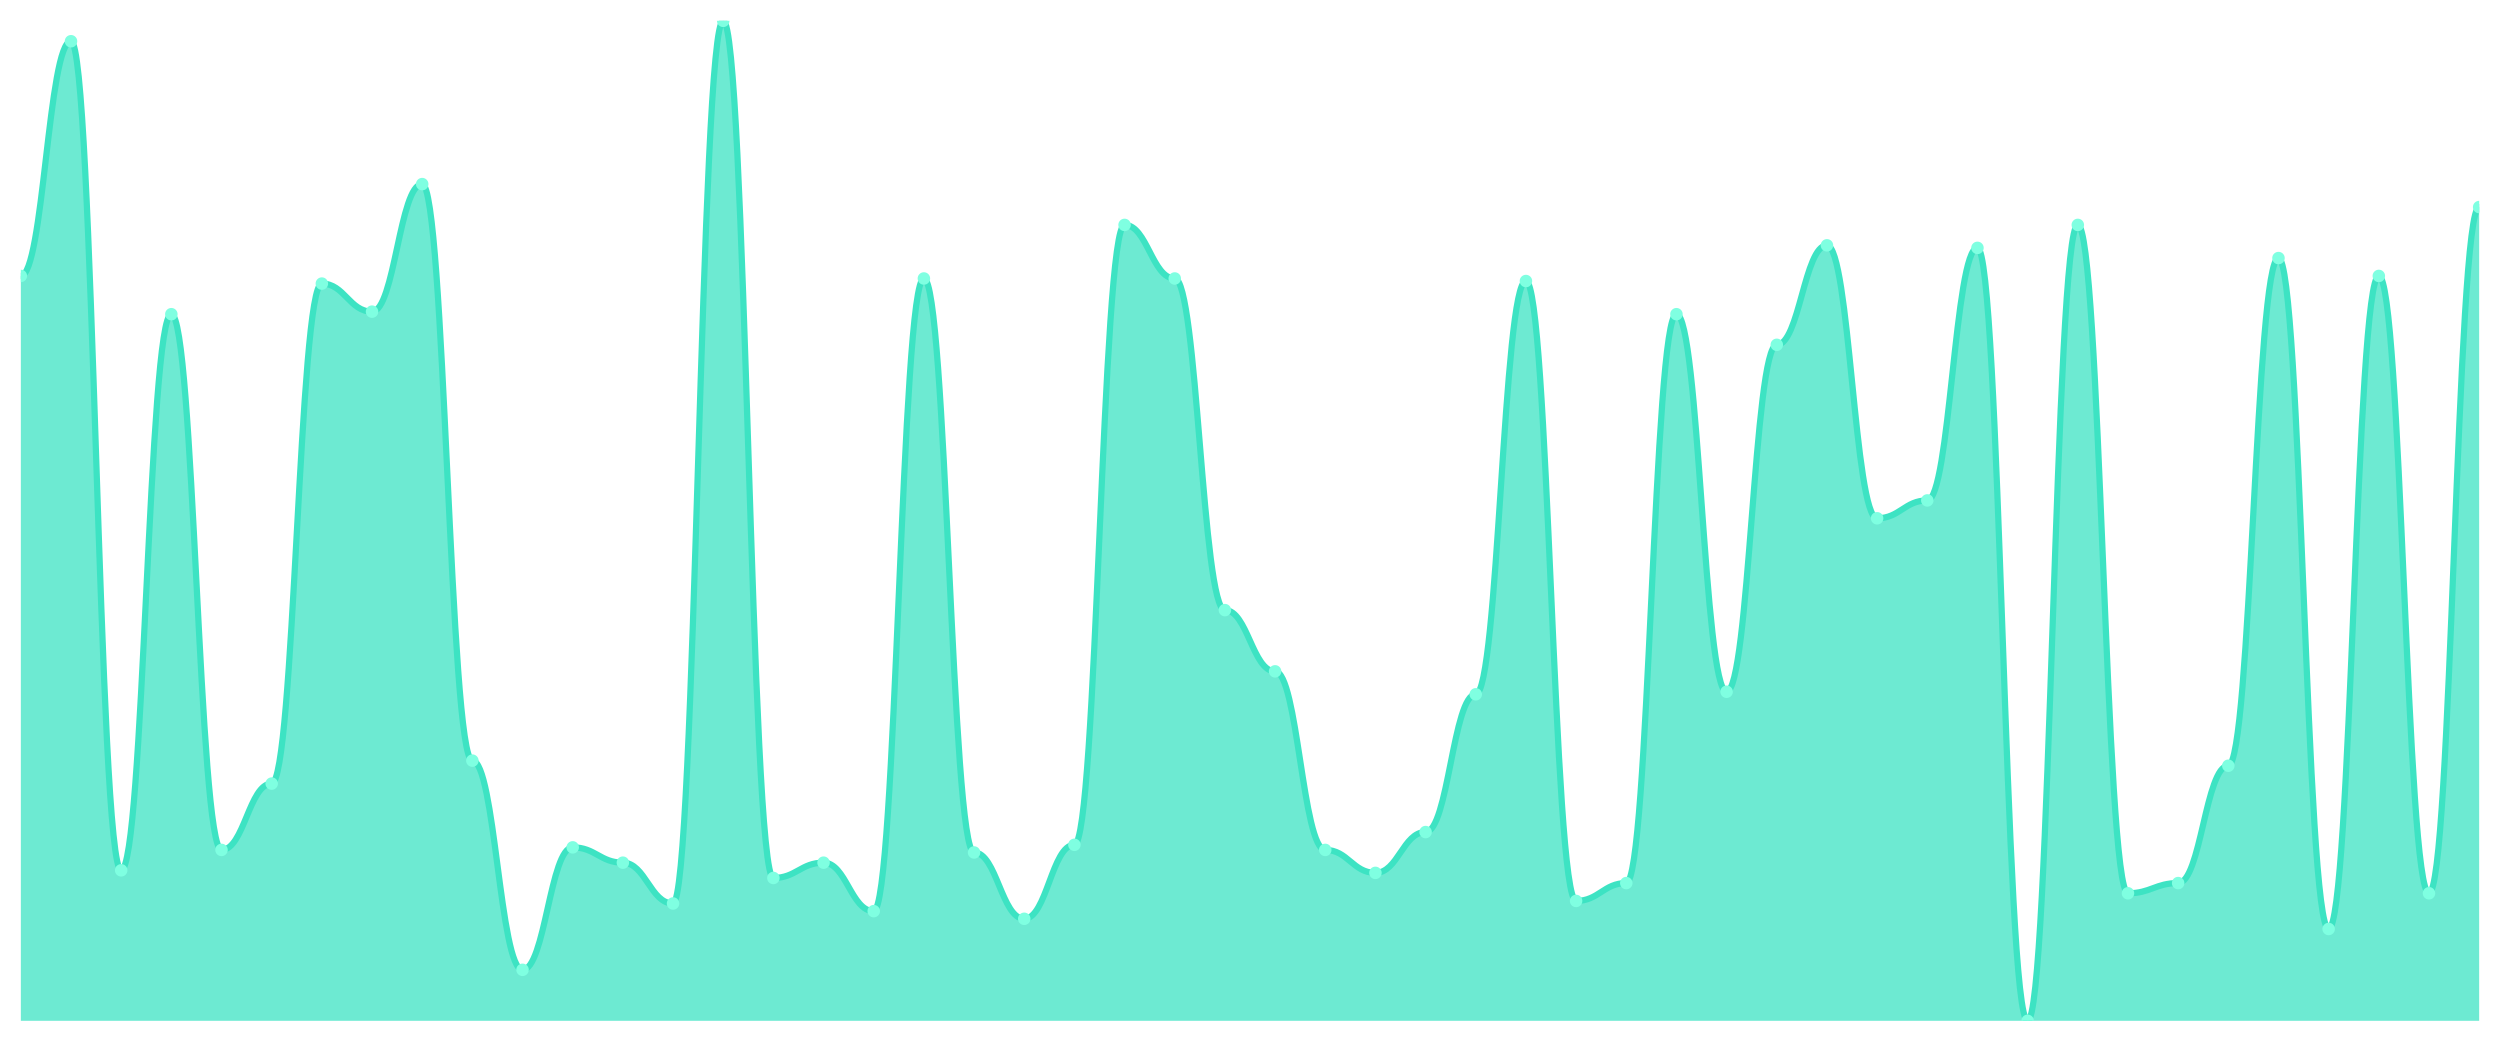
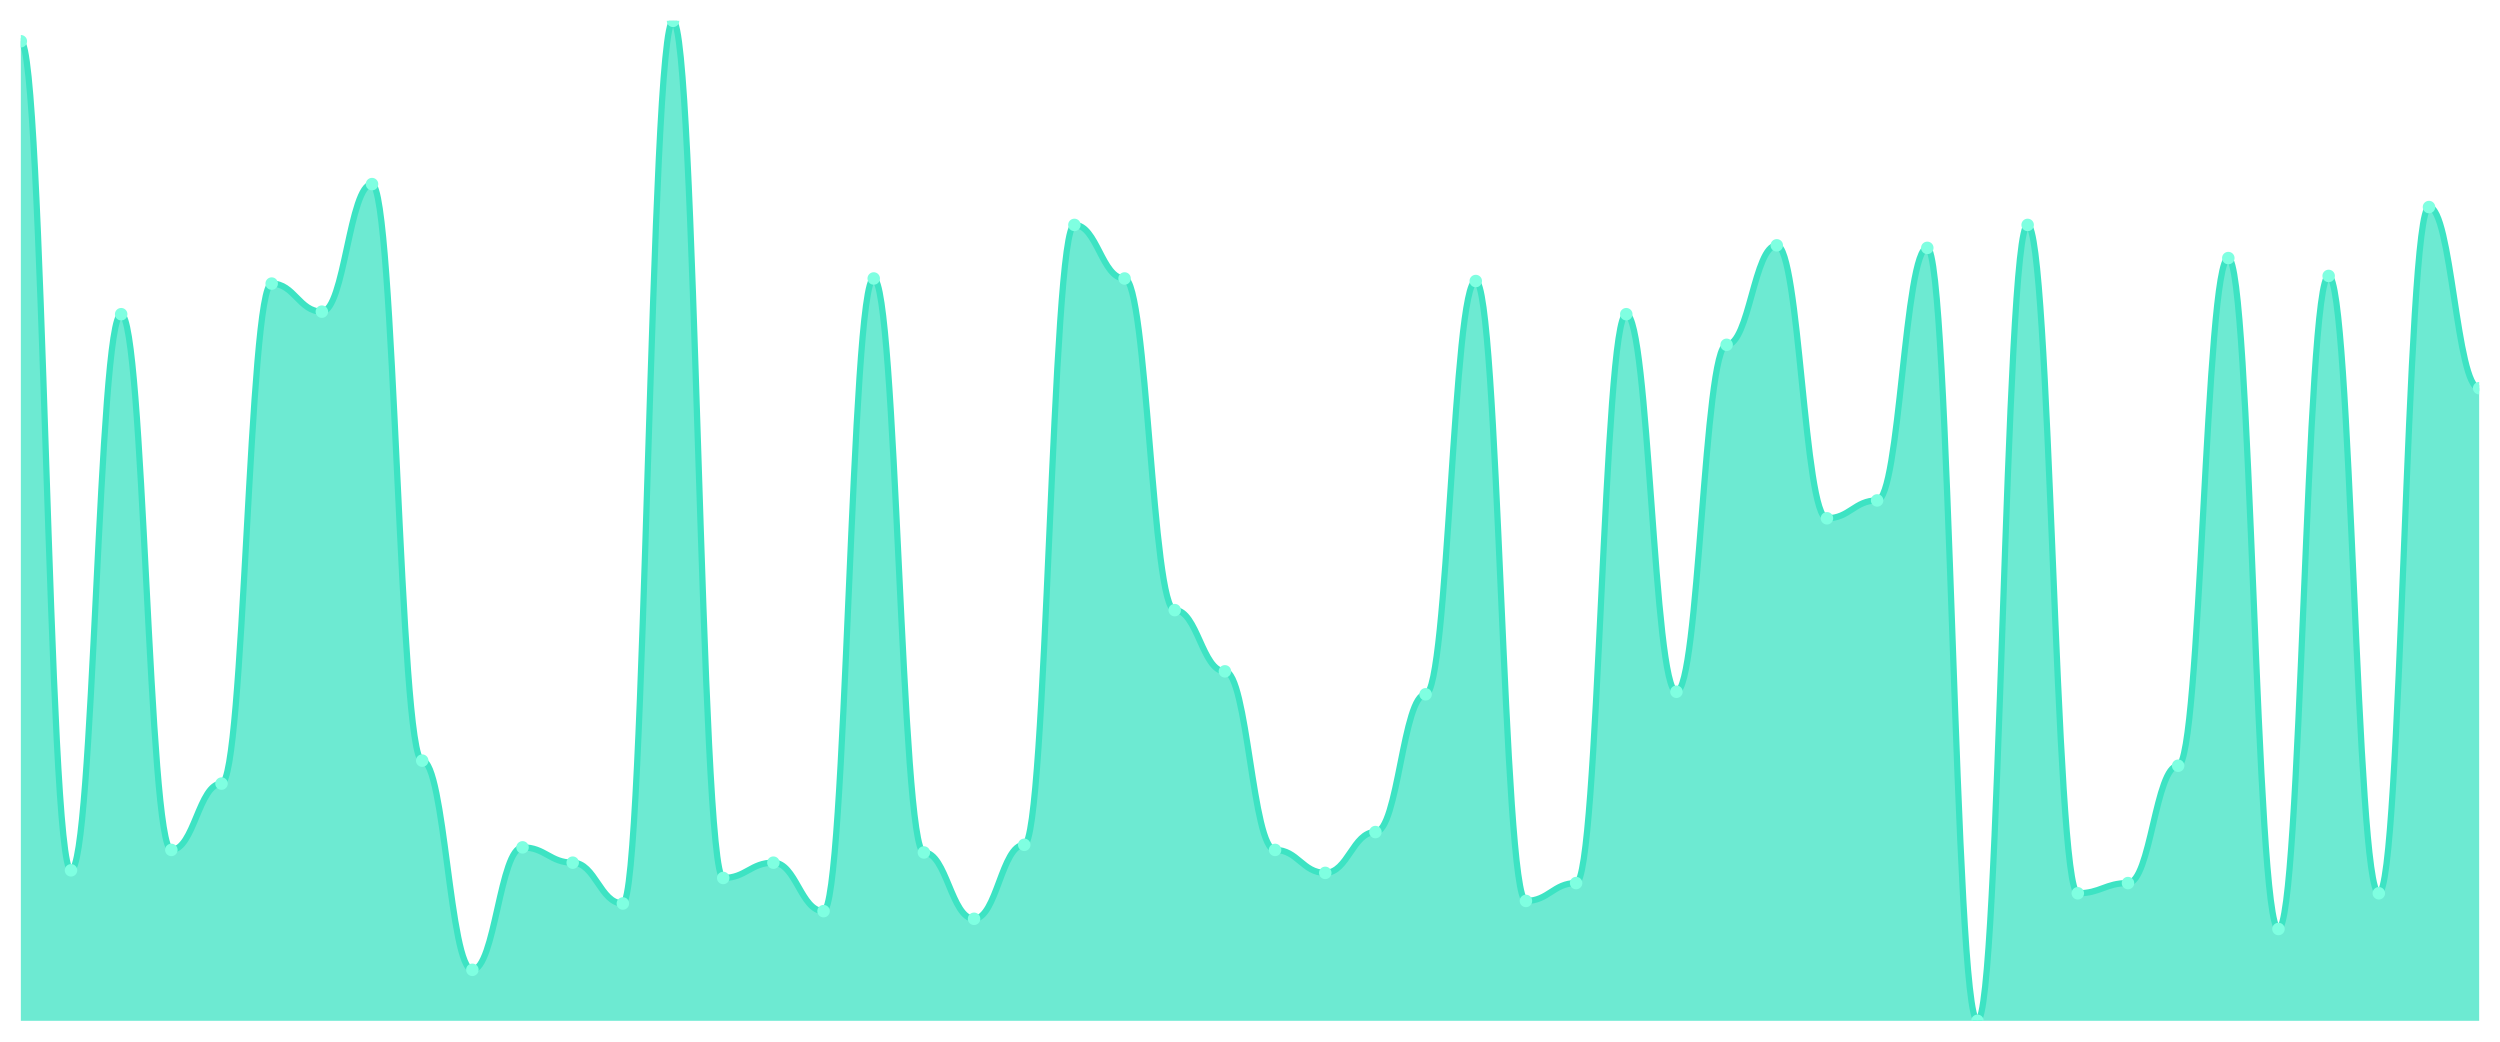
<svg xmlns="http://www.w3.org/2000/svg" viewBox="0 0 1200 500" width="1200" height="500">
  <defs>
    <clipPath id="c">
      <rect x="10" y="10" width="1180" height="480" />
    </clipPath>
  </defs>
  <rect width="1200" height="500" fill="none" />
  <g clip-path="url(#c)">
-     <path d="M 10,490 L 10,132.449 C 20.837,132.449 23.245,19.796 34.082,19.796 C 44.918,19.796 47.327,417.755 58.163,417.755 C 69,417.755 71.408,150.816 82.245,150.816 C 93.082,150.816 95.49,407.959 106.327,407.959 C 117.163,407.959 119.571,376.122 130.408,376.122 C 141.245,376.122 143.653,136.122 154.49,136.122 C 165.327,136.122 167.735,149.592 178.571,149.592 C 189.408,149.592 191.816,88.367 202.653,88.367 C 213.49,88.367 215.898,365.102 226.735,365.102 C 237.571,365.102 239.98,465.51 250.816,465.51 C 261.653,465.51 264.061,406.735 274.898,406.735 C 285.735,406.735 288.143,414.082 298.98,414.082 C 309.816,414.082 312.224,433.673 323.061,433.673 C 333.898,433.673 336.306,10 347.143,10 C 357.98,10 360.388,421.429 371.224,421.429 C 382.061,421.429 384.469,414.082 395.306,414.082 C 406.143,414.082 408.551,437.347 419.388,437.347 C 430.224,437.347 432.633,133.673 443.469,133.673 C 454.306,133.673 456.714,409.184 467.551,409.184 C 478.388,409.184 480.796,441.02 491.633,441.02 C 502.469,441.02 504.878,405.51 515.714,405.51 C 526.551,405.51 528.959,107.959 539.796,107.959 C 550.633,107.959 553.041,133.673 563.878,133.673 C 574.714,133.673 577.122,292.857 587.959,292.857 C 598.796,292.857 601.204,322.245 612.041,322.245 C 622.878,322.245 625.286,407.959 636.122,407.959 C 646.959,407.959 649.367,418.98 660.204,418.98 C 671.041,418.98 673.449,399.388 684.286,399.388 C 695.122,399.388 697.531,333.265 708.367,333.265 C 719.204,333.265 721.612,134.898 732.449,134.898 C 743.286,134.898 745.694,432.449 756.531,432.449 C 767.367,432.449 769.776,423.878 780.612,423.878 C 791.449,423.878 793.857,150.816 804.694,150.816 C 815.531,150.816 817.939,332.041 828.776,332.041 C 839.612,332.041 842.02,165.51 852.857,165.51 C 863.694,165.51 866.102,117.755 876.939,117.755 C 887.776,117.755 890.184,248.776 901.02,248.776 C 911.857,248.776 914.265,240.204 925.102,240.204 C 935.939,240.204 938.347,118.98 949.184,118.98 C 960.02,118.98 962.429,490 973.265,490 C 984.102,490 986.51,107.959 997.347,107.959 C 1008.184,107.959 1010.592,428.776 1021.429,428.776 C 1032.265,428.776 1034.673,423.878 1045.51,423.878 C 1056.347,423.878 1058.755,367.551 1069.592,367.551 C 1080.429,367.551 1082.837,123.878 1093.673,123.878 C 1104.51,123.878 1106.918,445.918 1117.755,445.918 C 1128.592,445.918 1131,132.449 1141.837,132.449 C 1152.673,132.449 1155.082,428.776 1165.918,428.776 C 1176.755,428.776 1179.163,99.388 1190,99.388 L 1190,490 Z" fill="rgba(61,227,195,0.75)" />
-     <path d="M 10,132.449 C 20.837,132.449 23.245,19.796 34.082,19.796 C 44.918,19.796 47.327,417.755 58.163,417.755 C 69,417.755 71.408,150.816 82.245,150.816 C 93.082,150.816 95.49,407.959 106.327,407.959 C 117.163,407.959 119.571,376.122 130.408,376.122 C 141.245,376.122 143.653,136.122 154.49,136.122 C 165.327,136.122 167.735,149.592 178.571,149.592 C 189.408,149.592 191.816,88.367 202.653,88.367 C 213.49,88.367 215.898,365.102 226.735,365.102 C 237.571,365.102 239.98,465.51 250.816,465.51 C 261.653,465.51 264.061,406.735 274.898,406.735 C 285.735,406.735 288.143,414.082 298.98,414.082 C 309.816,414.082 312.224,433.673 323.061,433.673 C 333.898,433.673 336.306,10 347.143,10 C 357.98,10 360.388,421.429 371.224,421.429 C 382.061,421.429 384.469,414.082 395.306,414.082 C 406.143,414.082 408.551,437.347 419.388,437.347 C 430.224,437.347 432.633,133.673 443.469,133.673 C 454.306,133.673 456.714,409.184 467.551,409.184 C 478.388,409.184 480.796,441.02 491.633,441.02 C 502.469,441.02 504.878,405.51 515.714,405.51 C 526.551,405.51 528.959,107.959 539.796,107.959 C 550.633,107.959 553.041,133.673 563.878,133.673 C 574.714,133.673 577.122,292.857 587.959,292.857 C 598.796,292.857 601.204,322.245 612.041,322.245 C 622.878,322.245 625.286,407.959 636.122,407.959 C 646.959,407.959 649.367,418.98 660.204,418.98 C 671.041,418.98 673.449,399.388 684.286,399.388 C 695.122,399.388 697.531,333.265 708.367,333.265 C 719.204,333.265 721.612,134.898 732.449,134.898 C 743.286,134.898 745.694,432.449 756.531,432.449 C 767.367,432.449 769.776,423.878 780.612,423.878 C 791.449,423.878 793.857,150.816 804.694,150.816 C 815.531,150.816 817.939,332.041 828.776,332.041 C 839.612,332.041 842.02,165.51 852.857,165.51 C 863.694,165.51 866.102,117.755 876.939,117.755 C 887.776,117.755 890.184,248.776 901.02,248.776 C 911.857,248.776 914.265,240.204 925.102,240.204 C 935.939,240.204 938.347,118.98 949.184,118.98 C 960.02,118.98 962.429,490 973.265,490 C 984.102,490 986.51,107.959 997.347,107.959 C 1008.184,107.959 1010.592,428.776 1021.429,428.776 C 1032.265,428.776 1034.673,423.878 1045.51,423.878 C 1056.347,423.878 1058.755,367.551 1069.592,367.551 C 1080.429,367.551 1082.837,123.878 1093.673,123.878 C 1104.51,123.878 1106.918,445.918 1117.755,445.918 C 1128.592,445.918 1131,132.449 1141.837,132.449 C 1152.673,132.449 1155.082,428.776 1165.918,428.776 C 1176.755,428.776 1179.163,99.388 1190,99.388" fill="none" stroke="#3de3c3" stroke-width="3" stroke-linecap="round" stroke-linejoin="round" />
-     <circle cx="10" cy="132.449" r="3" fill="#7fffe1" />
-     <circle cx="34.082" cy="19.796" r="3" fill="#7fffe1" />
-     <circle cx="58.163" cy="417.755" r="3" fill="#7fffe1" />
-     <circle cx="82.245" cy="150.816" r="3" fill="#7fffe1" />
-     <circle cx="106.327" cy="407.959" r="3" fill="#7fffe1" />
-     <circle cx="130.408" cy="376.122" r="3" fill="#7fffe1" />
-     <circle cx="154.49" cy="136.122" r="3" fill="#7fffe1" />
-     <circle cx="178.571" cy="149.592" r="3" fill="#7fffe1" />
-     <circle cx="202.653" cy="88.367" r="3" fill="#7fffe1" />
-     <circle cx="226.735" cy="365.102" r="3" fill="#7fffe1" />
-     <circle cx="250.816" cy="465.51" r="3" fill="#7fffe1" />
-     <circle cx="274.898" cy="406.735" r="3" fill="#7fffe1" />
-     <circle cx="298.98" cy="414.082" r="3" fill="#7fffe1" />
-     <circle cx="323.061" cy="433.673" r="3" fill="#7fffe1" />
-     <circle cx="347.143" cy="10" r="3" fill="#7fffe1" />
-     <circle cx="371.224" cy="421.429" r="3" fill="#7fffe1" />
-     <circle cx="395.306" cy="414.082" r="3" fill="#7fffe1" />
-     <circle cx="419.388" cy="437.347" r="3" fill="#7fffe1" />
-     <circle cx="443.469" cy="133.673" r="3" fill="#7fffe1" />
-     <circle cx="467.551" cy="409.184" r="3" fill="#7fffe1" />
-     <circle cx="491.633" cy="441.02" r="3" fill="#7fffe1" />
-     <circle cx="515.714" cy="405.51" r="3" fill="#7fffe1" />
-     <circle cx="539.796" cy="107.959" r="3" fill="#7fffe1" />
-     <circle cx="563.878" cy="133.673" r="3" fill="#7fffe1" />
-     <circle cx="587.959" cy="292.857" r="3" fill="#7fffe1" />
-     <circle cx="612.041" cy="322.245" r="3" fill="#7fffe1" />
-     <circle cx="636.122" cy="407.959" r="3" fill="#7fffe1" />
-     <circle cx="660.204" cy="418.98" r="3" fill="#7fffe1" />
-     <circle cx="684.286" cy="399.388" r="3" fill="#7fffe1" />
-     <circle cx="708.367" cy="333.265" r="3" fill="#7fffe1" />
-     <circle cx="732.449" cy="134.898" r="3" fill="#7fffe1" />
-     <circle cx="756.531" cy="432.449" r="3" fill="#7fffe1" />
-     <circle cx="780.612" cy="423.878" r="3" fill="#7fffe1" />
-     <circle cx="804.694" cy="150.816" r="3" fill="#7fffe1" />
-     <circle cx="828.776" cy="332.041" r="3" fill="#7fffe1" />
-     <circle cx="852.857" cy="165.51" r="3" fill="#7fffe1" />
-     <circle cx="876.939" cy="117.755" r="3" fill="#7fffe1" />
-     <circle cx="901.02" cy="248.776" r="3" fill="#7fffe1" />
-     <circle cx="925.102" cy="240.204" r="3" fill="#7fffe1" />
-     <circle cx="949.184" cy="118.98" r="3" fill="#7fffe1" />
-     <circle cx="973.265" cy="490" r="3" fill="#7fffe1" />
-     <circle cx="997.347" cy="107.959" r="3" fill="#7fffe1" />
-     <circle cx="1021.429" cy="428.776" r="3" fill="#7fffe1" />
-     <circle cx="1045.51" cy="423.878" r="3" fill="#7fffe1" />
-     <circle cx="1069.592" cy="367.551" r="3" fill="#7fffe1" />
-     <circle cx="1093.673" cy="123.878" r="3" fill="#7fffe1" />
-     <circle cx="1117.755" cy="445.918" r="3" fill="#7fffe1" />
-     <circle cx="1141.837" cy="132.449" r="3" fill="#7fffe1" />
-     <circle cx="1165.918" cy="428.776" r="3" fill="#7fffe1" />
-     <circle cx="1190" cy="99.388" r="3" fill="#7fffe1" />
+     <path d="M 10,490 L 10,19.796 C 20.837,19.796 23.245,417.755 34.082,417.755 C 44.918,417.755 47.327,150.816 58.163,150.816 C 69,150.816 71.408,407.959 82.245,407.959 C 93.082,407.959 95.49,376.122 106.327,376.122 C 117.163,376.122 119.571,136.122 130.408,136.122 C 141.245,136.122 143.653,149.592 154.49,149.592 C 165.327,149.592 167.735,88.367 178.571,88.367 C 189.408,88.367 191.816,365.102 202.653,365.102 C 213.49,365.102 215.898,465.51 226.735,465.51 C 237.571,465.51 239.98,406.735 250.816,406.735 C 261.653,406.735 264.061,414.082 274.898,414.082 C 285.735,414.082 288.143,433.673 298.98,433.673 C 309.816,433.673 312.224,10 323.061,10 C 333.898,10 336.306,421.429 347.143,421.429 C 357.98,421.429 360.388,414.082 371.224,414.082 C 382.061,414.082 384.469,437.347 395.306,437.347 C 406.143,437.347 408.551,133.673 419.388,133.673 C 430.224,133.673 432.633,409.184 443.469,409.184 C 454.306,409.184 456.714,441.02 467.551,441.02 C 478.388,441.02 480.796,405.51 491.633,405.51 C 502.469,405.51 504.878,107.959 515.714,107.959 C 526.551,107.959 528.959,133.673 539.796,133.673 C 550.633,133.673 553.041,292.857 563.878,292.857 C 574.714,292.857 577.122,322.245 587.959,322.245 C 598.796,322.245 601.204,407.959 612.041,407.959 C 622.878,407.959 625.286,418.98 636.122,418.98 C 646.959,418.98 649.367,399.388 660.204,399.388 C 671.041,399.388 673.449,333.265 684.286,333.265 C 695.122,333.265 697.531,134.898 708.367,134.898 C 719.204,134.898 721.612,432.449 732.449,432.449 C 743.286,432.449 745.694,423.878 756.531,423.878 C 767.367,423.878 769.776,150.816 780.612,150.816 C 791.449,150.816 793.857,332.041 804.694,332.041 C 815.531,332.041 817.939,165.51 828.776,165.51 C 839.612,165.51 842.02,117.755 852.857,117.755 C 863.694,117.755 866.102,248.776 876.939,248.776 C 887.776,248.776 890.184,240.204 901.02,240.204 C 911.857,240.204 914.265,118.98 925.102,118.98 C 935.939,118.98 938.347,490 949.184,490 C 960.02,490 962.429,107.959 973.265,107.959 C 984.102,107.959 986.51,428.776 997.347,428.776 C 1008.184,428.776 1010.592,423.878 1021.429,423.878 C 1032.265,423.878 1034.673,367.551 1045.51,367.551 C 1056.347,367.551 1058.755,123.878 1069.592,123.878 C 1080.429,123.878 1082.837,445.918 1093.673,445.918 C 1104.51,445.918 1106.918,132.449 1117.755,132.449 C 1128.592,132.449 1131,428.776 1141.837,428.776 C 1152.673,428.776 1155.082,99.388 1165.918,99.388 C 1176.755,99.388 1179.163,186.327 1190,186.327 L 1190,490 Z" fill="rgba(61,227,195,0.75)" />
+     <path d="M 10,19.796 C 20.837,19.796 23.245,417.755 34.082,417.755 C 44.918,417.755 47.327,150.816 58.163,150.816 C 69,150.816 71.408,407.959 82.245,407.959 C 93.082,407.959 95.49,376.122 106.327,376.122 C 117.163,376.122 119.571,136.122 130.408,136.122 C 141.245,136.122 143.653,149.592 154.49,149.592 C 165.327,149.592 167.735,88.367 178.571,88.367 C 189.408,88.367 191.816,365.102 202.653,365.102 C 213.49,365.102 215.898,465.51 226.735,465.51 C 237.571,465.51 239.98,406.735 250.816,406.735 C 261.653,406.735 264.061,414.082 274.898,414.082 C 285.735,414.082 288.143,433.673 298.98,433.673 C 309.816,433.673 312.224,10 323.061,10 C 333.898,10 336.306,421.429 347.143,421.429 C 357.98,421.429 360.388,414.082 371.224,414.082 C 382.061,414.082 384.469,437.347 395.306,437.347 C 406.143,437.347 408.551,133.673 419.388,133.673 C 430.224,133.673 432.633,409.184 443.469,409.184 C 454.306,409.184 456.714,441.02 467.551,441.02 C 478.388,441.02 480.796,405.51 491.633,405.51 C 502.469,405.51 504.878,107.959 515.714,107.959 C 526.551,107.959 528.959,133.673 539.796,133.673 C 550.633,133.673 553.041,292.857 563.878,292.857 C 574.714,292.857 577.122,322.245 587.959,322.245 C 598.796,322.245 601.204,407.959 612.041,407.959 C 622.878,407.959 625.286,418.98 636.122,418.98 C 646.959,418.98 649.367,399.388 660.204,399.388 C 671.041,399.388 673.449,333.265 684.286,333.265 C 695.122,333.265 697.531,134.898 708.367,134.898 C 719.204,134.898 721.612,432.449 732.449,432.449 C 743.286,432.449 745.694,423.878 756.531,423.878 C 767.367,423.878 769.776,150.816 780.612,150.816 C 791.449,150.816 793.857,332.041 804.694,332.041 C 815.531,332.041 817.939,165.51 828.776,165.51 C 839.612,165.51 842.02,117.755 852.857,117.755 C 863.694,117.755 866.102,248.776 876.939,248.776 C 887.776,248.776 890.184,240.204 901.02,240.204 C 911.857,240.204 914.265,118.98 925.102,118.98 C 935.939,118.98 938.347,490 949.184,490 C 960.02,490 962.429,107.959 973.265,107.959 C 984.102,107.959 986.51,428.776 997.347,428.776 C 1008.184,428.776 1010.592,423.878 1021.429,423.878 C 1032.265,423.878 1034.673,367.551 1045.51,367.551 C 1056.347,367.551 1058.755,123.878 1069.592,123.878 C 1080.429,123.878 1082.837,445.918 1093.673,445.918 C 1104.51,445.918 1106.918,132.449 1117.755,132.449 C 1128.592,132.449 1131,428.776 1141.837,428.776 C 1152.673,428.776 1155.082,99.388 1165.918,99.388 C 1176.755,99.388 1179.163,186.327 1190,186.327" fill="none" stroke="#3de3c3" stroke-width="3" stroke-linecap="round" stroke-linejoin="round" />
+     <circle cx="10" cy="19.796" r="3" fill="#7fffe1" />
+     <circle cx="34.082" cy="417.755" r="3" fill="#7fffe1" />
+     <circle cx="58.163" cy="150.816" r="3" fill="#7fffe1" />
+     <circle cx="82.245" cy="407.959" r="3" fill="#7fffe1" />
+     <circle cx="106.327" cy="376.122" r="3" fill="#7fffe1" />
+     <circle cx="130.408" cy="136.122" r="3" fill="#7fffe1" />
+     <circle cx="154.49" cy="149.592" r="3" fill="#7fffe1" />
+     <circle cx="178.571" cy="88.367" r="3" fill="#7fffe1" />
+     <circle cx="202.653" cy="365.102" r="3" fill="#7fffe1" />
+     <circle cx="226.735" cy="465.51" r="3" fill="#7fffe1" />
+     <circle cx="250.816" cy="406.735" r="3" fill="#7fffe1" />
+     <circle cx="274.898" cy="414.082" r="3" fill="#7fffe1" />
+     <circle cx="298.98" cy="433.673" r="3" fill="#7fffe1" />
+     <circle cx="323.061" cy="10" r="3" fill="#7fffe1" />
+     <circle cx="347.143" cy="421.429" r="3" fill="#7fffe1" />
+     <circle cx="371.224" cy="414.082" r="3" fill="#7fffe1" />
+     <circle cx="395.306" cy="437.347" r="3" fill="#7fffe1" />
+     <circle cx="419.388" cy="133.673" r="3" fill="#7fffe1" />
+     <circle cx="443.469" cy="409.184" r="3" fill="#7fffe1" />
+     <circle cx="467.551" cy="441.02" r="3" fill="#7fffe1" />
+     <circle cx="491.633" cy="405.51" r="3" fill="#7fffe1" />
+     <circle cx="515.714" cy="107.959" r="3" fill="#7fffe1" />
+     <circle cx="539.796" cy="133.673" r="3" fill="#7fffe1" />
+     <circle cx="563.878" cy="292.857" r="3" fill="#7fffe1" />
+     <circle cx="587.959" cy="322.245" r="3" fill="#7fffe1" />
+     <circle cx="612.041" cy="407.959" r="3" fill="#7fffe1" />
+     <circle cx="636.122" cy="418.98" r="3" fill="#7fffe1" />
+     <circle cx="660.204" cy="399.388" r="3" fill="#7fffe1" />
+     <circle cx="684.286" cy="333.265" r="3" fill="#7fffe1" />
+     <circle cx="708.367" cy="134.898" r="3" fill="#7fffe1" />
+     <circle cx="732.449" cy="432.449" r="3" fill="#7fffe1" />
+     <circle cx="756.531" cy="423.878" r="3" fill="#7fffe1" />
+     <circle cx="780.612" cy="150.816" r="3" fill="#7fffe1" />
+     <circle cx="804.694" cy="332.041" r="3" fill="#7fffe1" />
+     <circle cx="828.776" cy="165.51" r="3" fill="#7fffe1" />
+     <circle cx="852.857" cy="117.755" r="3" fill="#7fffe1" />
+     <circle cx="876.939" cy="248.776" r="3" fill="#7fffe1" />
+     <circle cx="901.02" cy="240.204" r="3" fill="#7fffe1" />
+     <circle cx="925.102" cy="118.98" r="3" fill="#7fffe1" />
+     <circle cx="949.184" cy="490" r="3" fill="#7fffe1" />
+     <circle cx="973.265" cy="107.959" r="3" fill="#7fffe1" />
+     <circle cx="997.347" cy="428.776" r="3" fill="#7fffe1" />
+     <circle cx="1021.429" cy="423.878" r="3" fill="#7fffe1" />
+     <circle cx="1045.51" cy="367.551" r="3" fill="#7fffe1" />
+     <circle cx="1069.592" cy="123.878" r="3" fill="#7fffe1" />
+     <circle cx="1093.673" cy="445.918" r="3" fill="#7fffe1" />
+     <circle cx="1117.755" cy="132.449" r="3" fill="#7fffe1" />
+     <circle cx="1141.837" cy="428.776" r="3" fill="#7fffe1" />
+     <circle cx="1165.918" cy="99.388" r="3" fill="#7fffe1" />
+     <circle cx="1190" cy="186.327" r="3" fill="#7fffe1" />
  </g>
</svg>
